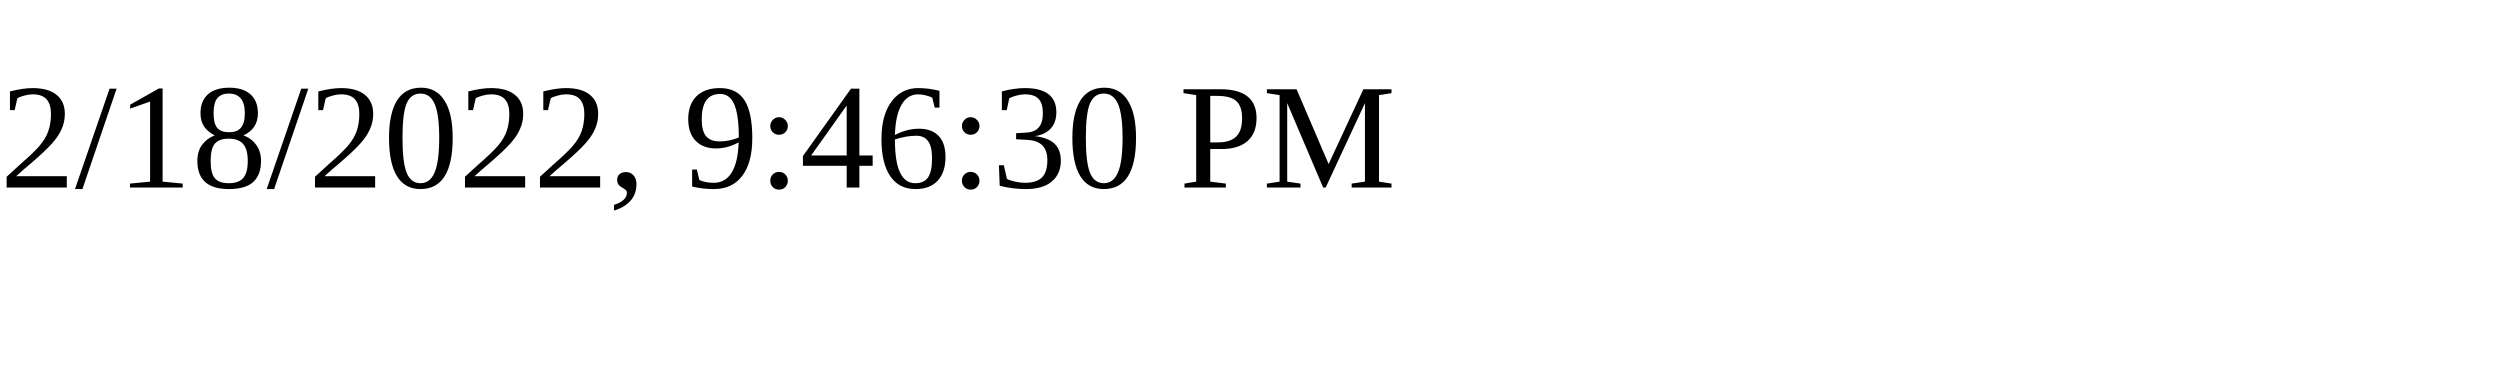
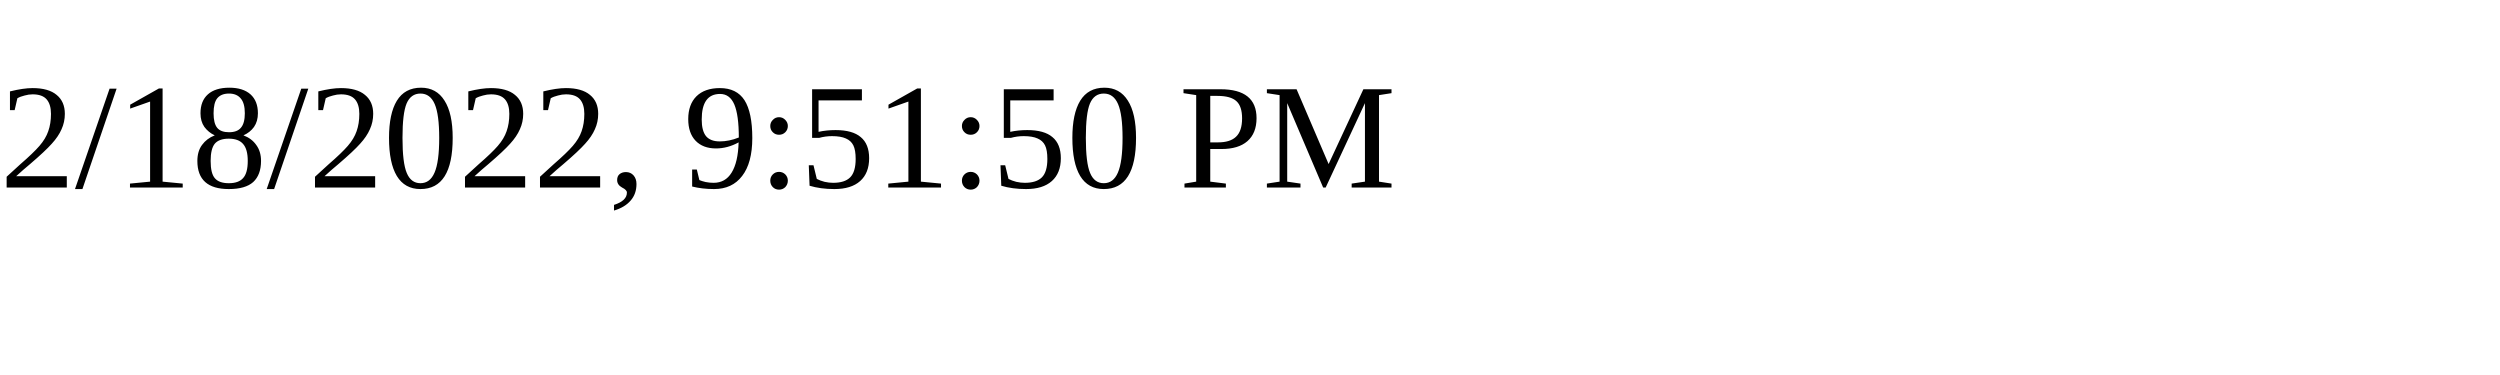
<svg xmlns="http://www.w3.org/2000/svg" height="30" width="200">
-   <text x="0" y="15">2/18/2022, 9:46:30 PM</text>
+   <text x="0" y="15">2/18/2022, 9:51:50 PM</text>
</svg>
